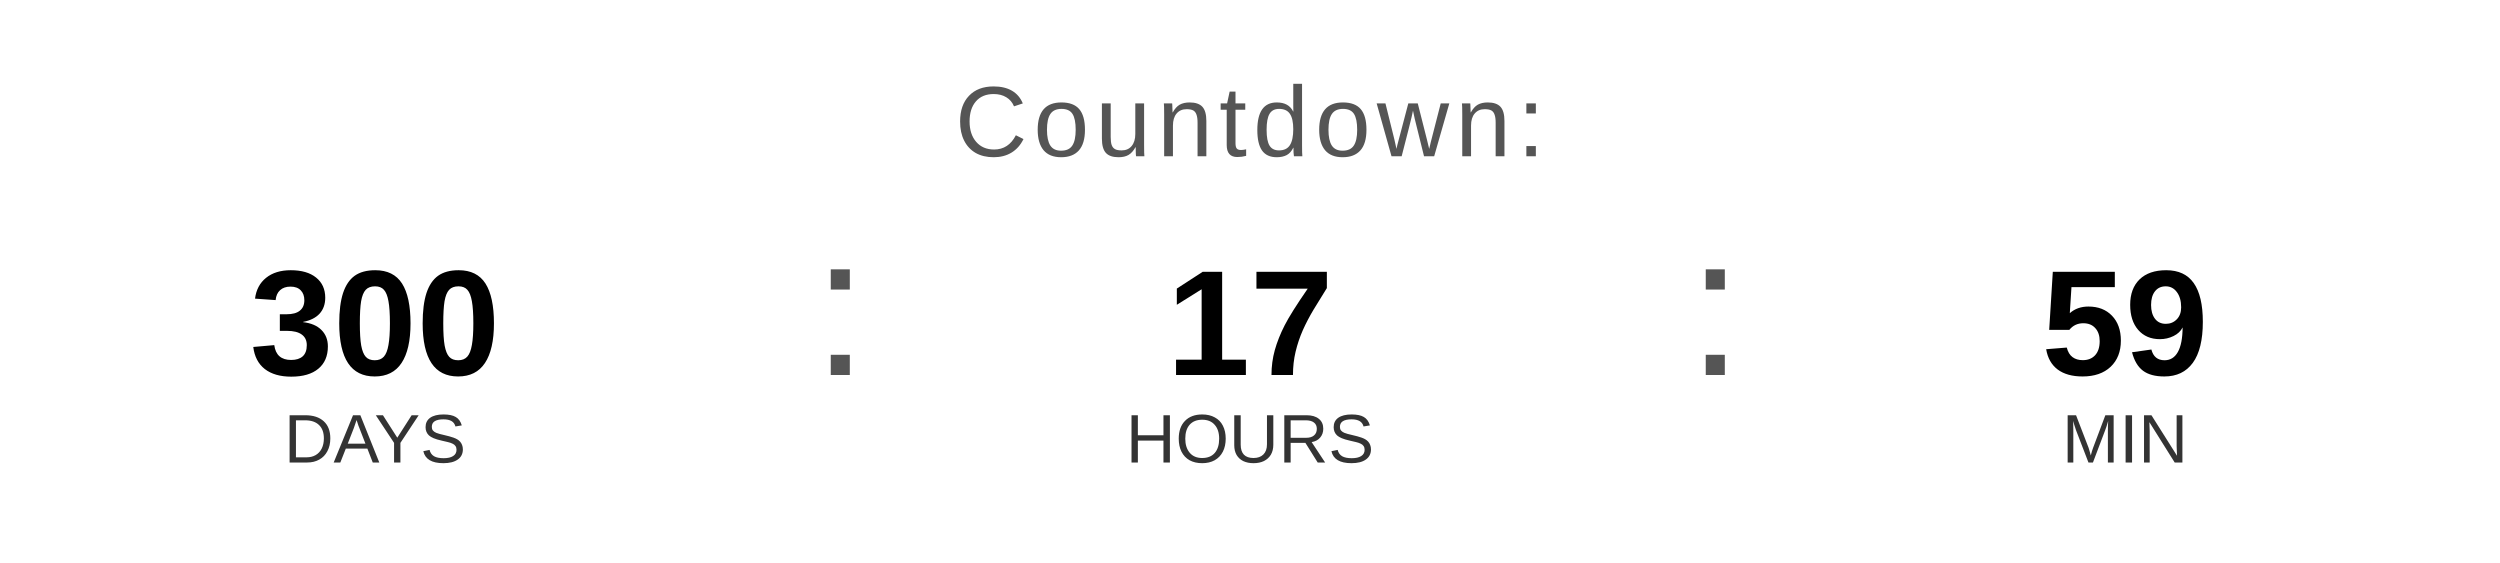
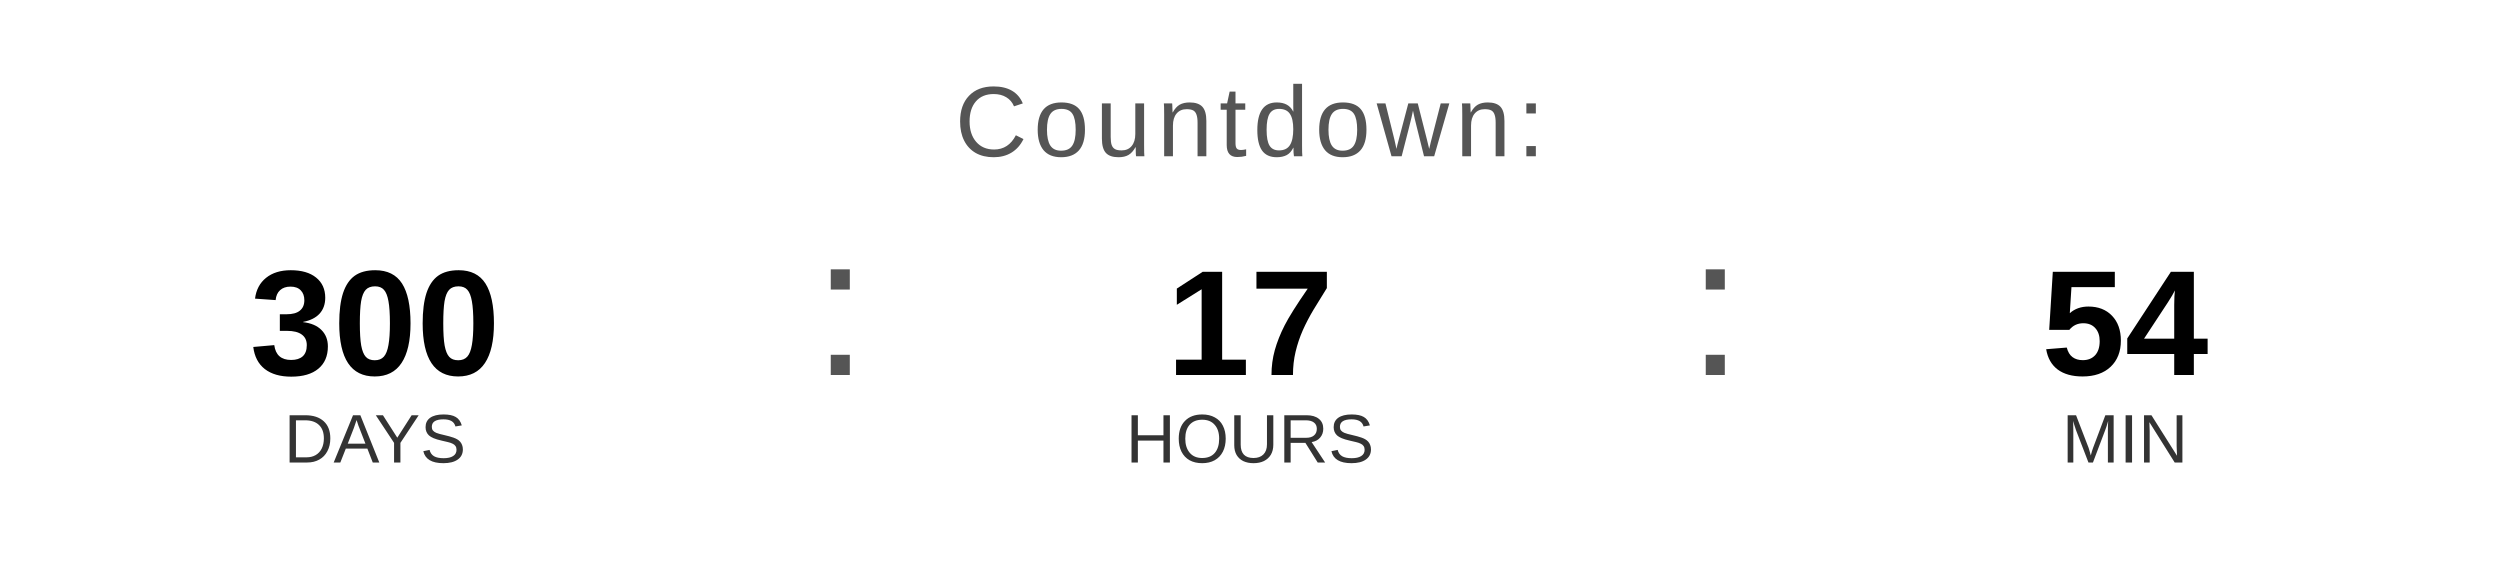
<svg xmlns="http://www.w3.org/2000/svg" width="400" height="90" viewBox="0 0 400 90">
  <text x="200" y="25" font-family="Arial, Helvetica, sans-serif" font-size="16" fill="#555555" text-anchor="middle" letter-spacing="1">
    Countdown:
  </text>
  <text x="60" y="60" font-family="Arial, Helvetica, sans-serif" font-size="24" font-weight="bold" fill="#000000" text-anchor="middle">300</text>
  <text x="60" y="74" font-family="Arial, Helvetica, sans-serif" font-size="11" fill="#333333" text-anchor="middle">DAYS</text>
  <text x="130" y="60" font-family="Arial, sans-serif" font-size="32" fill="#555555">:</text>
  <text x="200" y="60" font-family="Arial, Helvetica, sans-serif" font-size="24" font-weight="bold" fill="#000000" text-anchor="middle">17</text>
  <text x="200" y="74" font-family="Arial, Helvetica, sans-serif" font-size="11" fill="#333333" text-anchor="middle">HOURS</text>
  <text x="270" y="60" font-family="Arial, sans-serif" font-size="32" fill="#555555">:</text>
-   <text x="340" y="60" font-family="Arial, Helvetica, sans-serif" font-size="24" font-weight="bold" fill="#000000" text-anchor="middle">59</text>
+   <text x="340" y="60" font-family="Arial, Helvetica, sans-serif" font-size="24" font-weight="bold" fill="#000000" text-anchor="middle">54</text>
  <text x="340" y="74" font-family="Arial, Helvetica, sans-serif" font-size="11" fill="#333333" text-anchor="middle">MIN</text>
</svg>
